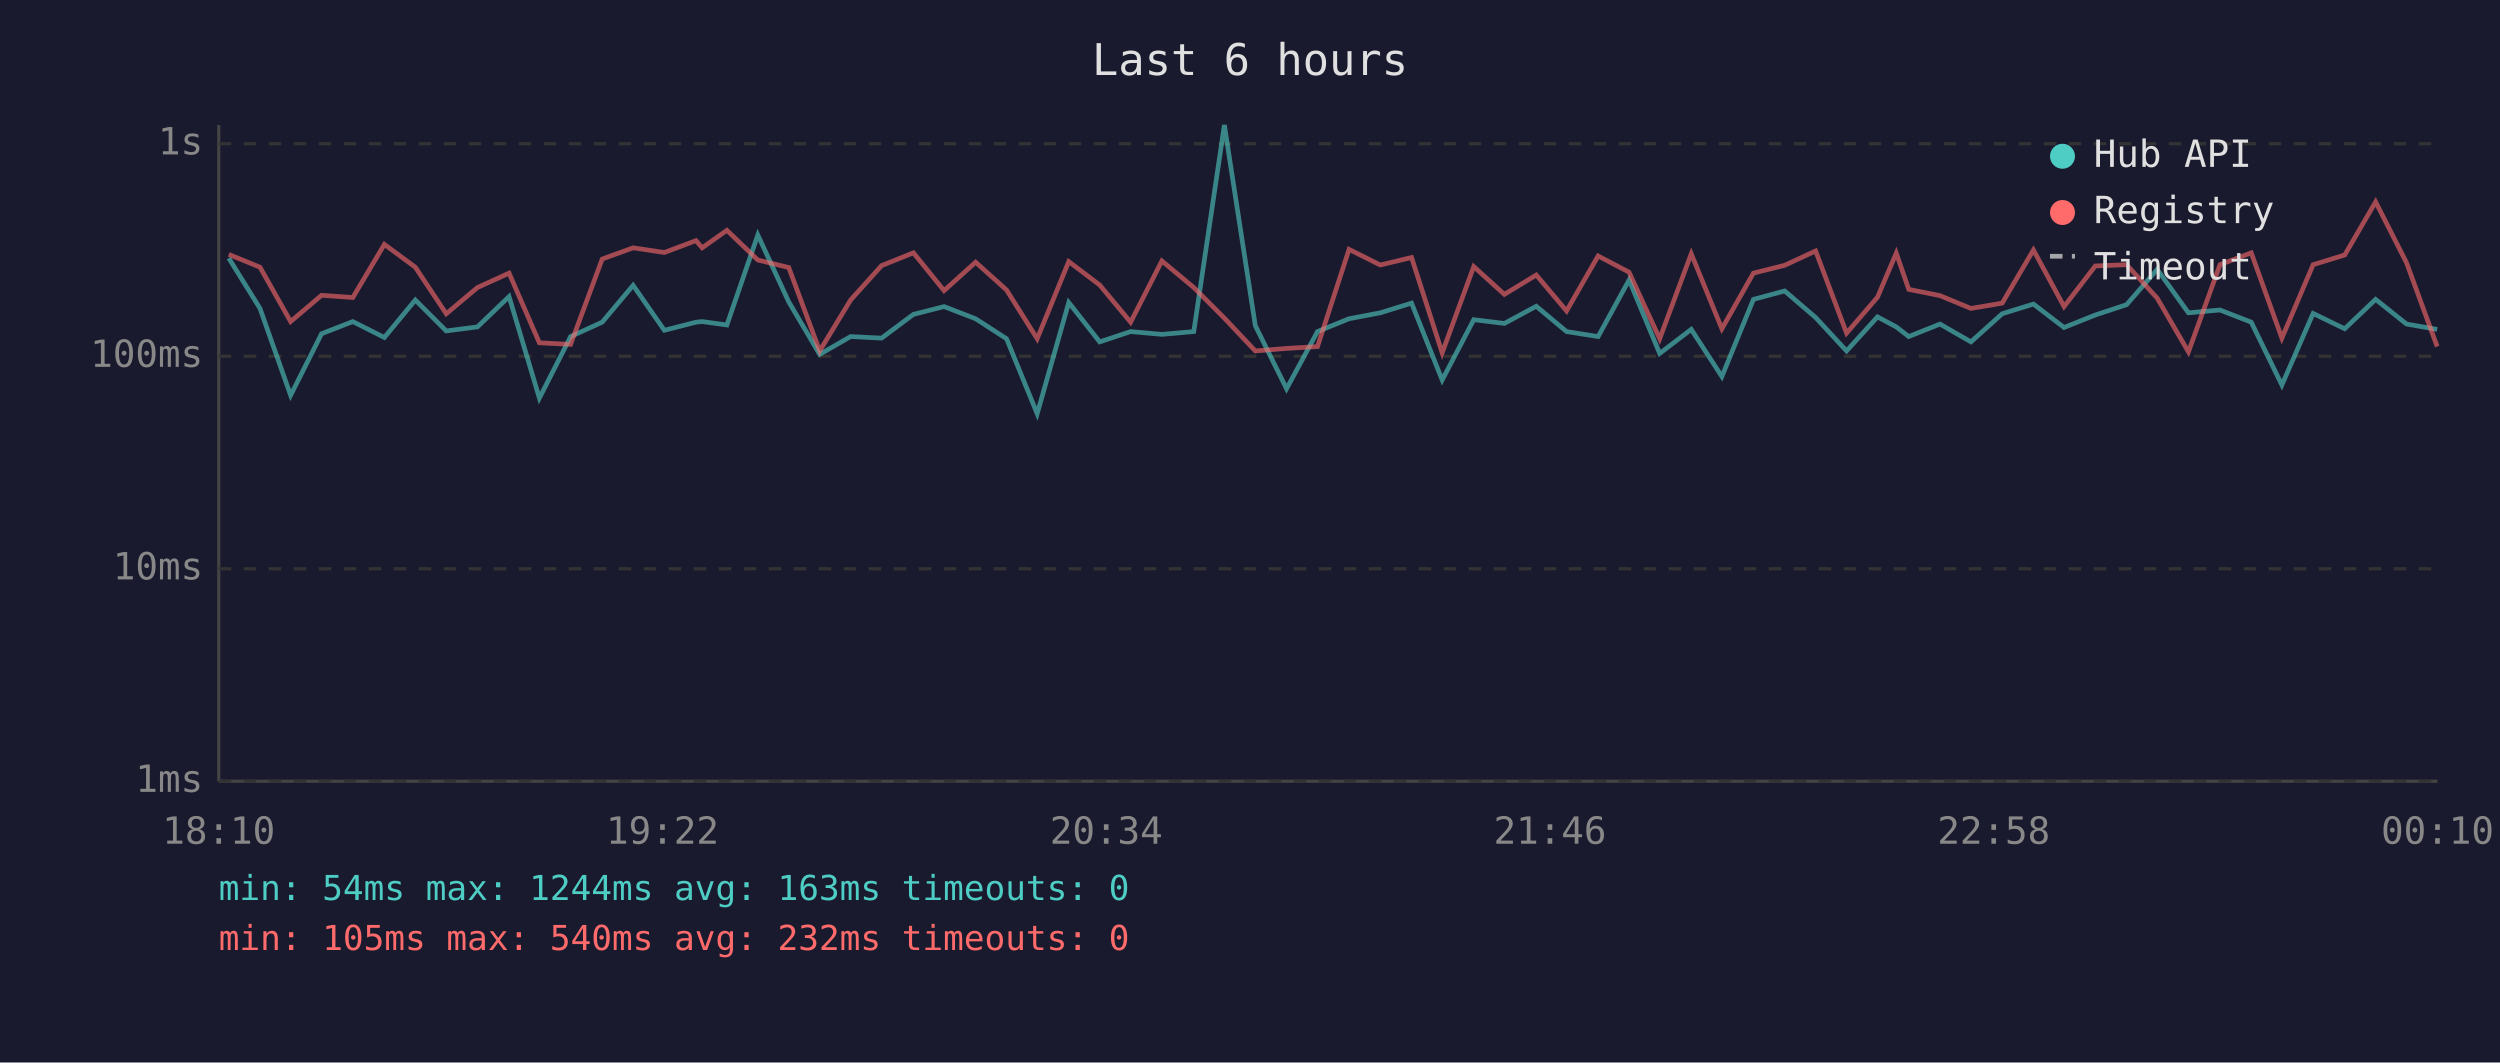
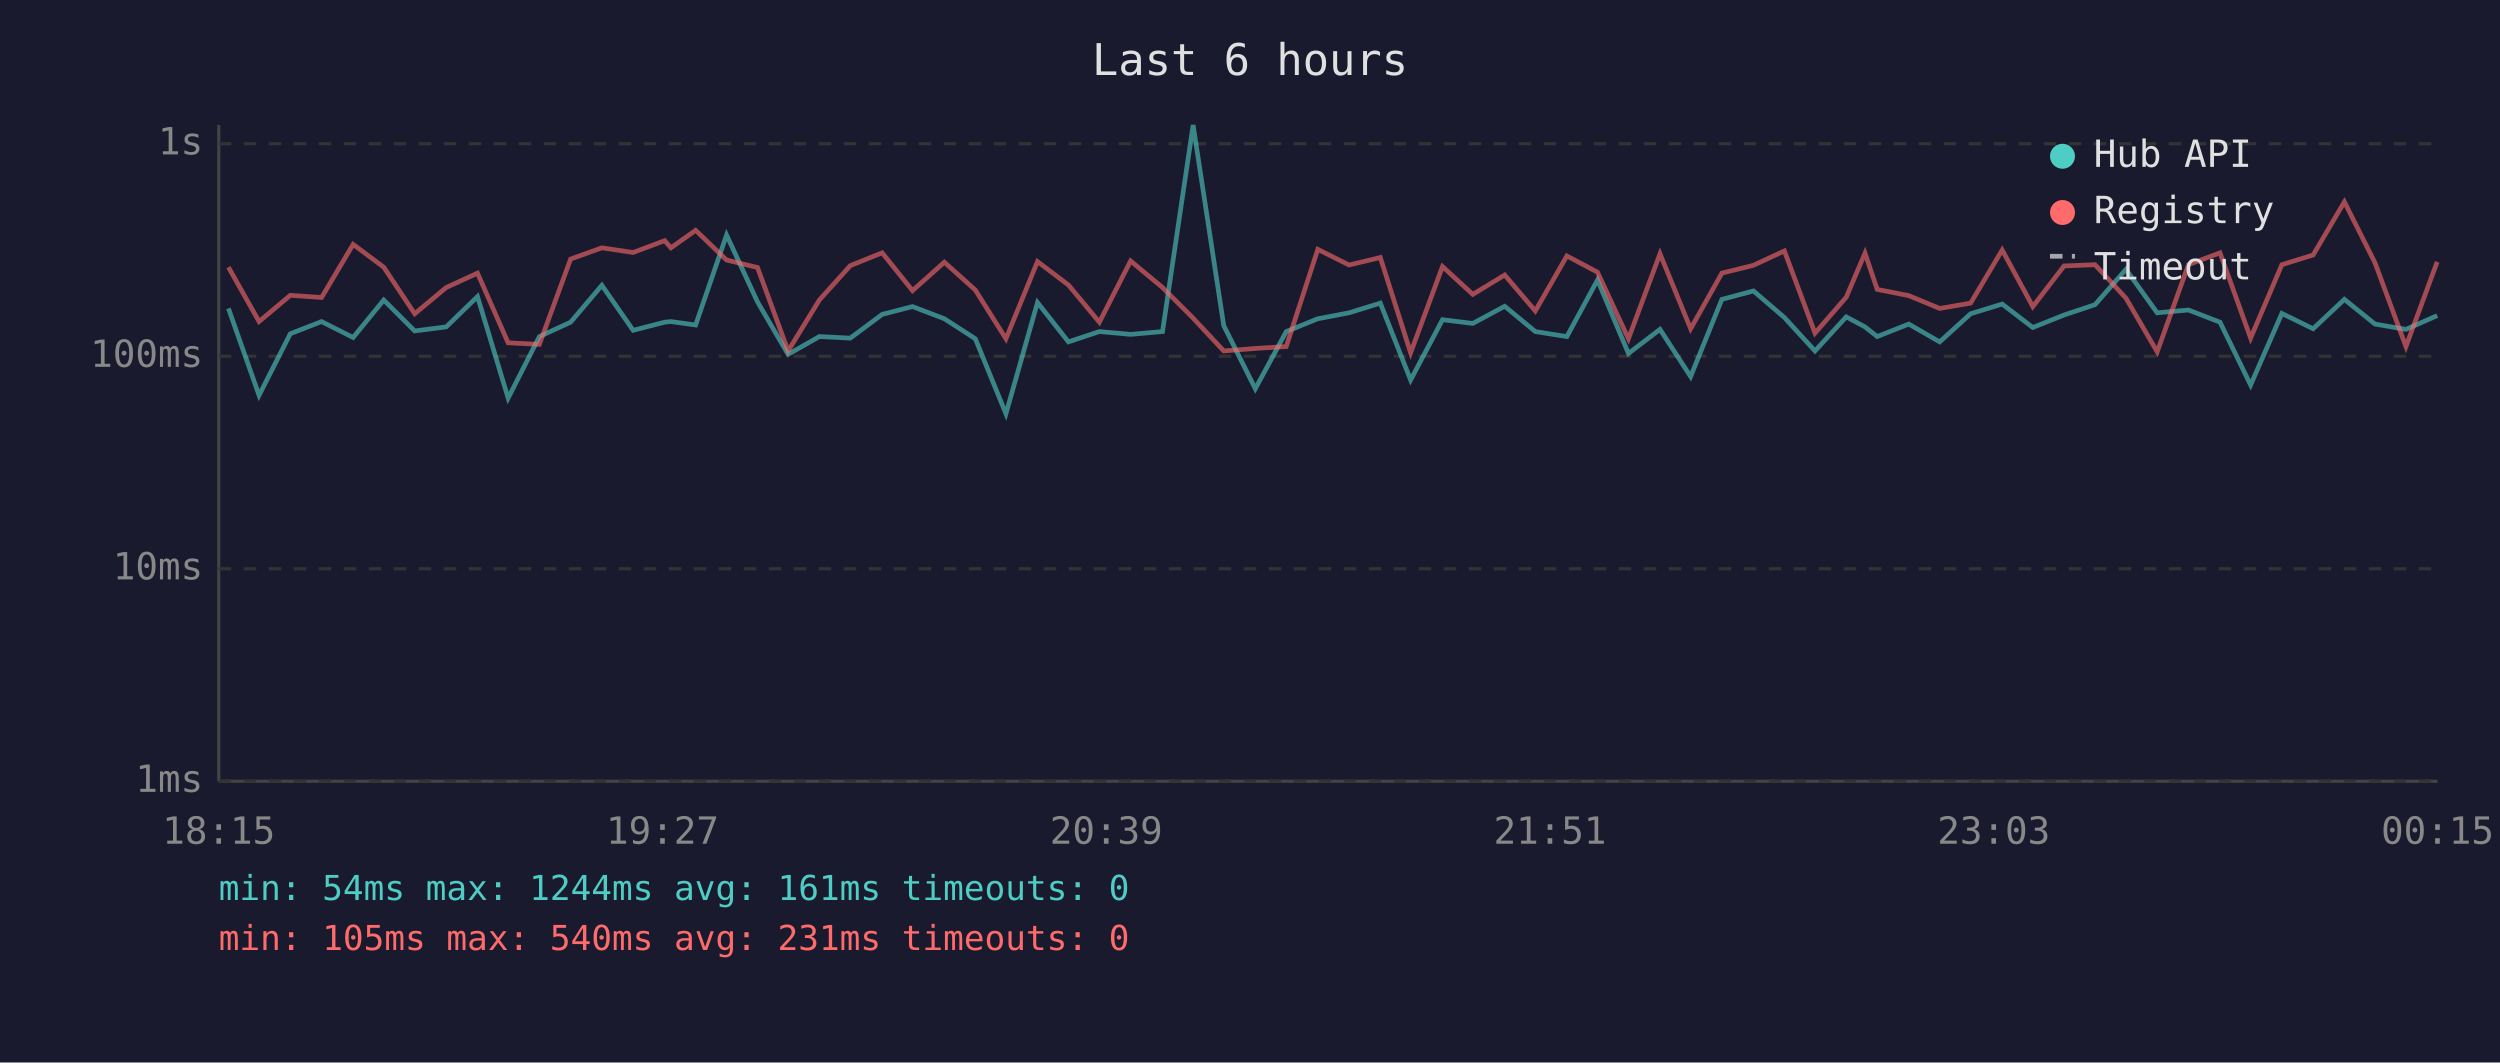
<svg xmlns="http://www.w3.org/2000/svg" viewBox="0 0 800 340" font-family="monospace" font-size="12">
  <rect width="800" height="340" fill="#1a1a2e" />
  <text x="400" y="24" fill="#e0e0e0" font-size="14" text-anchor="middle">Last 6 hours</text>
  <line x1="70" y1="40" x2="70" y2="250" stroke="#444" stroke-width="1" />
  <line x1="70" y1="250" x2="780" y2="250" stroke="#444" stroke-width="1" />
  <line x1="70" y1="250" x2="780" y2="250" stroke="#333" stroke-width="1" stroke-dasharray="4" />
  <text x="65" y="250" fill="#888" text-anchor="end" dominant-baseline="middle">1ms</text>
  <line x1="70" y1="182" x2="780" y2="182" stroke="#333" stroke-width="1" stroke-dasharray="4" />
  <text x="65" y="182" fill="#888" text-anchor="end" dominant-baseline="middle">10ms</text>
  <line x1="70" y1="114" x2="780" y2="114" stroke="#333" stroke-width="1" stroke-dasharray="4" />
  <text x="65" y="114" fill="#888" text-anchor="end" dominant-baseline="middle">100ms</text>
  <line x1="70" y1="46" x2="780" y2="46" stroke="#333" stroke-width="1" stroke-dasharray="4" />
  <text x="65" y="46" fill="#888" text-anchor="end" dominant-baseline="middle">1s</text>
-   <text x="70" y="270" fill="#888" text-anchor="middle">18:10</text>
-   <text x="212" y="270" fill="#888" text-anchor="middle">19:22</text>
-   <text x="354" y="270" fill="#888" text-anchor="middle">20:34</text>
-   <text x="496" y="270" fill="#888" text-anchor="middle">21:46</text>
-   <text x="638" y="270" fill="#888" text-anchor="middle">22:58</text>
-   <text x="780" y="270" fill="#888" text-anchor="middle">00:10</text>
-   <polyline points="73.2,82.6 83.2,98.7 93.0,126.5 102.9,106.8 112.9,102.9 123.0,108.0 132.9,96.0 142.8,105.9 152.8,104.6 162.9,94.9 172.6,127.4 182.6,107.7 192.7,103.1 202.6,91.3 212.6,105.7 222.7,103.1 224.7,102.9 232.6,104.0 242.5,75.2 252.4,96.6 262.3,113.4 272.2,107.7 282.1,108.2 292.3,100.6 302.1,98.1 312.2,102.0 322.1,108.4 331.9,132.4 342.0,96.8 351.9,109.4 361.8,106.1 371.8,107.0 382.0,106.1 391.8,40.0 401.7,104.2 411.7,124.4 421.6,106.1 431.7,102.0 441.7,100.1 451.7,97.0 461.5,121.6 471.6,102.3 481.4,103.5 491.6,98.0 501.3,106.1 511.4,107.7 521.3,89.6 531.1,113.1 541.2,105.4 551.0,120.5 561.1,95.8 571.1,93.1 581.0,101.6 590.9,112.3 600.8,101.4 606.8,104.6 610.8,107.7 620.8,103.7 630.7,109.4 640.7,100.4 650.7,97.3 660.5,104.8 670.5,100.8 680.5,97.5 690.3,86.2 700.3,100.1 710.4,99.2 720.4,103.1 730.2,123.2 740.2,100.3 750.3,105.2 760.2,95.8 770.1,103.7 779.9,105.4" fill="none" stroke="#4ecdc4" stroke-width="1.5" opacity="0.6" />
-   <polyline points="73.2,81.4 83.2,85.5 93.0,102.9 102.9,94.5 112.9,95.2 123.0,78.2 132.9,85.5 142.8,100.4 152.8,92.0 162.9,87.4 172.6,109.7 182.6,110.2 192.7,82.9 202.6,79.3 212.6,80.8 222.7,77.0 224.7,79.3 232.6,73.7 242.5,83.2 252.4,85.6 262.3,112.3 272.2,96.0 282.1,85.0 292.3,80.9 302.1,93.0 312.2,83.9 322.1,92.8 331.9,108.4 342.0,83.7 351.9,91.2 361.8,103.1 371.8,83.5 382.0,92.0 391.8,101.8 401.7,112.3 411.7,111.5 421.6,110.9 431.7,79.8 441.7,84.8 451.7,82.4 461.5,112.9 471.6,85.3 481.4,94.2 491.6,88.0 501.3,99.5 511.4,81.9 521.3,87.1 531.1,108.4 541.2,81.2 551.0,105.2 561.1,87.4 571.1,84.9 581.0,80.3 590.9,106.6 600.8,95.1 606.8,81.0 610.8,92.6 620.8,94.6 630.7,98.7 640.7,97.0 650.7,80.0 660.5,98.1 670.5,85.1 680.5,84.7 690.3,95.4 700.3,112.6 710.4,84.7 720.4,80.9 730.2,108.2 740.2,84.7 750.3,81.6 760.2,64.6 770.1,84.1 779.9,110.9" fill="none" stroke="#ff6b6b" stroke-width="1.5" opacity="0.6" />
+   <text x="70" y="270" fill="#888" text-anchor="middle">18:15</text>
+   <text x="212" y="270" fill="#888" text-anchor="middle">19:27</text>
+   <text x="354" y="270" fill="#888" text-anchor="middle">20:39</text>
+   <text x="496" y="270" fill="#888" text-anchor="middle">21:51</text>
+   <text x="638" y="270" fill="#888" text-anchor="middle">23:03</text>
+   <text x="780" y="270" fill="#888" text-anchor="middle">00:15</text>
+   <polyline points="73.1,98.7 82.9,126.5 92.9,106.8 102.9,102.9 113.0,108.0 122.8,96.0 132.7,105.9 142.8,104.6 152.8,94.9 162.6,127.4 172.6,107.7 182.6,103.1 192.6,91.3 202.6,105.7 212.7,103.1 214.7,102.9 222.6,104.0 232.5,75.2 242.4,96.6 252.2,113.4 262.2,107.7 272.1,108.2 282.3,100.6 292.0,98.1 302.2,102.0 312.1,108.4 321.9,132.4 332.0,96.8 341.9,109.4 351.8,106.1 361.8,107.0 372.0,106.1 381.8,40.0 391.6,104.2 401.7,124.4 411.6,106.1 421.7,102.0 431.7,100.1 441.7,97.0 451.4,121.6 461.6,102.3 471.3,103.5 481.5,98.0 491.3,106.1 501.4,107.7 511.2,89.6 521.1,113.1 531.2,105.4 541.0,120.5 551.0,95.8 561.1,93.1 571.0,101.6 580.8,112.3 590.8,101.4 596.8,104.6 600.7,107.7 610.8,103.7 620.7,109.4 630.6,100.4 640.7,97.3 650.5,104.8 660.5,100.8 670.4,97.5 680.3,86.2 690.3,100.1 700.3,99.2 710.4,103.1 720.2,123.2 730.2,100.3 740.2,105.2 750.2,95.8 760.0,103.7 769.9,105.4 779.9,101.0" fill="none" stroke="#4ecdc4" stroke-width="1.5" opacity="0.6" />
+   <polyline points="73.1,85.5 82.9,102.9 92.9,94.5 102.9,95.2 113.0,78.2 122.8,85.5 132.7,100.4 142.8,92.0 152.8,87.4 162.6,109.7 172.6,110.2 182.6,82.9 192.6,79.3 202.6,80.8 212.7,77.0 214.7,79.3 222.6,73.7 232.5,83.2 242.4,85.6 252.2,112.3 262.2,96.0 272.1,85.0 282.3,80.9 292.0,93.0 302.2,83.9 312.1,92.8 321.9,108.4 332.0,83.7 341.9,91.2 351.8,103.1 361.8,83.5 372.0,92.0 381.8,101.8 391.6,112.3 401.7,111.5 411.6,110.9 421.7,79.8 431.7,84.8 441.7,82.4 451.4,112.9 461.6,85.3 471.3,94.2 481.5,88.0 491.3,99.5 501.4,81.9 511.2,87.1 521.1,108.4 531.2,81.2 541.0,105.2 551.0,87.4 561.1,84.9 571.0,80.3 580.8,106.6 590.8,95.1 596.8,81.0 600.7,92.6 610.8,94.6 620.7,98.7 630.6,97.0 640.7,80.0 650.5,98.1 660.5,85.1 670.4,84.7 680.3,95.4 690.3,112.6 700.3,84.7 710.4,80.9 720.2,108.2 730.2,84.7 740.2,81.6 750.2,64.6 760.0,84.1 769.9,110.9 779.9,83.8" fill="none" stroke="#ff6b6b" stroke-width="1.5" opacity="0.6" />
  <circle cx="660" cy="50" r="4" fill="#4ecdc4" />
  <text x="670" y="50" fill="#e0e0e0" dominant-baseline="middle">Hub API</text>
  <circle cx="660" cy="68" r="4" fill="#ff6b6b" />
  <text x="670" y="68" fill="#e0e0e0" dominant-baseline="middle">Registry</text>
  <line x1="656" y1="82" x2="664" y2="82" stroke="#e0e0e0" stroke-width="1.5" stroke-dasharray="4,3" opacity="0.7" />
  <text x="670" y="86" fill="#e0e0e0" dominant-baseline="middle">Timeout</text>
-   <text x="70" y="288" fill="#4ecdc4" font-size="11">min: 54ms  max: 1244ms  avg: 163ms  timeouts: 0</text>
-   <text x="70" y="304" fill="#ff6b6b" font-size="11">min: 105ms  max: 540ms  avg: 232ms  timeouts: 0</text>
+   <text x="70" y="288" fill="#4ecdc4" font-size="11">min: 54ms  max: 1244ms  avg: 161ms  timeouts: 0</text>
+   <text x="70" y="304" fill="#ff6b6b" font-size="11">min: 105ms  max: 540ms  avg: 231ms  timeouts: 0</text>
</svg>
